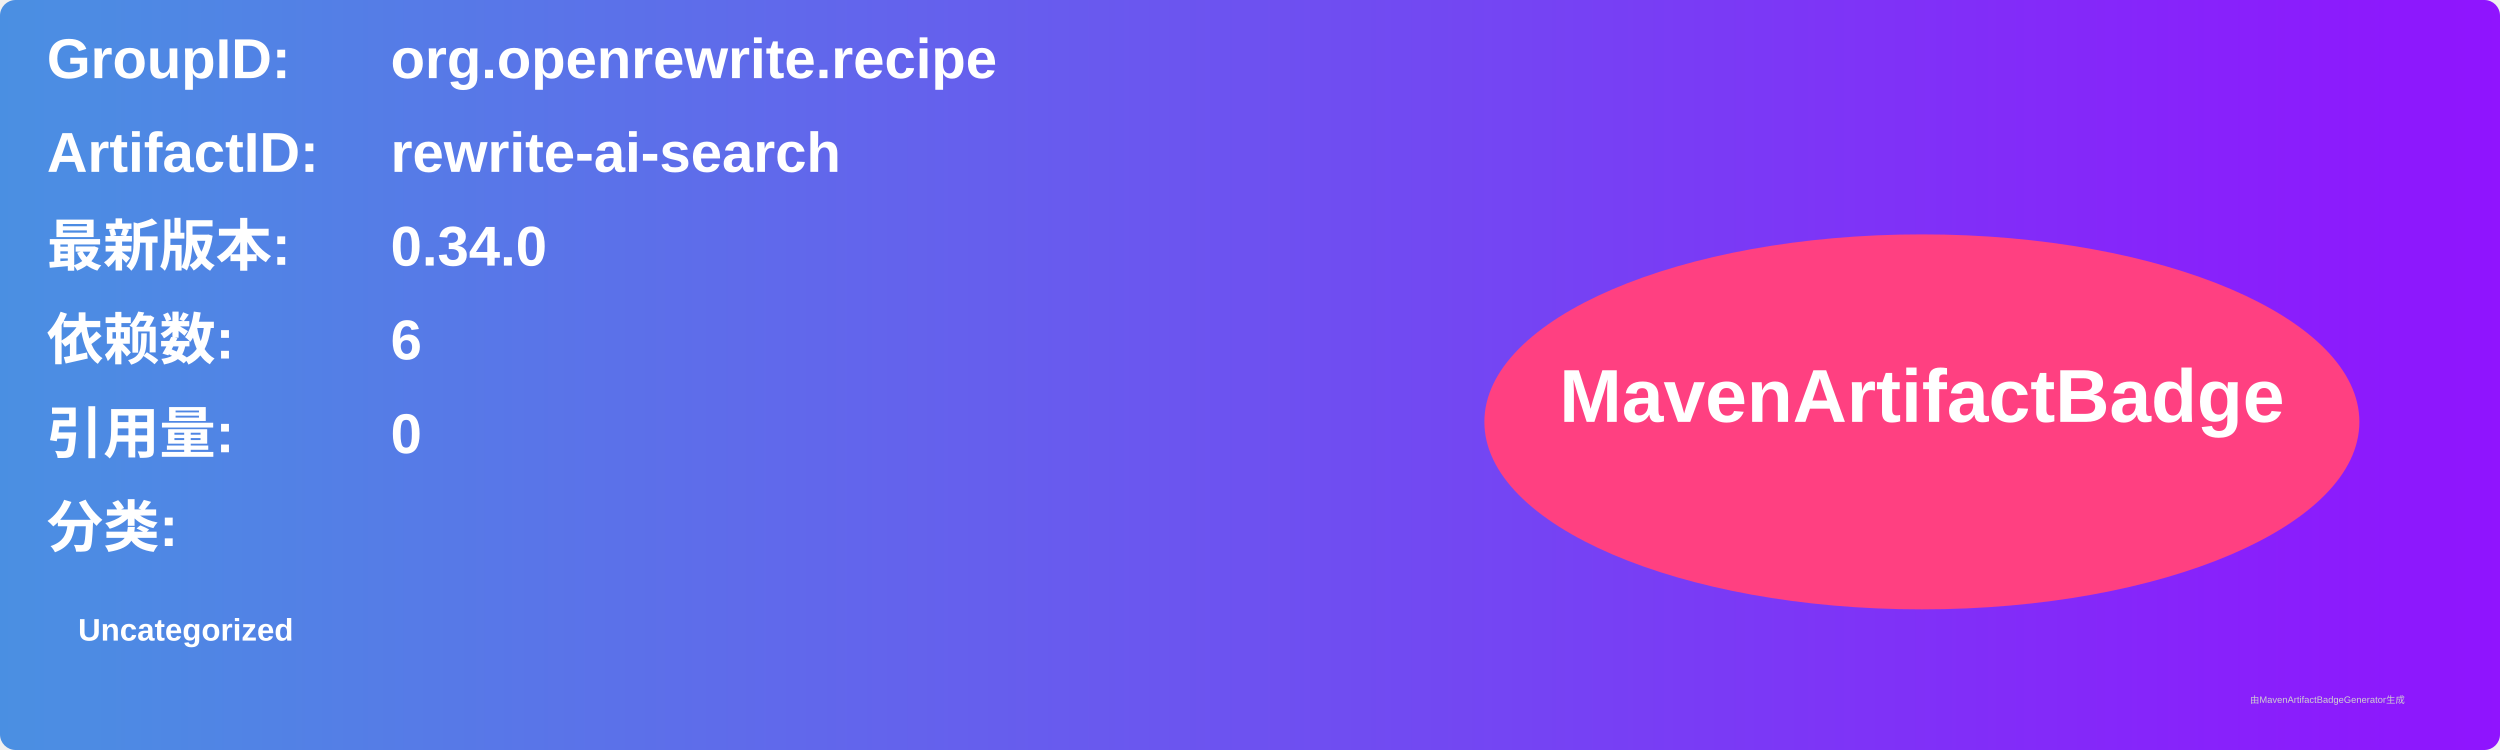
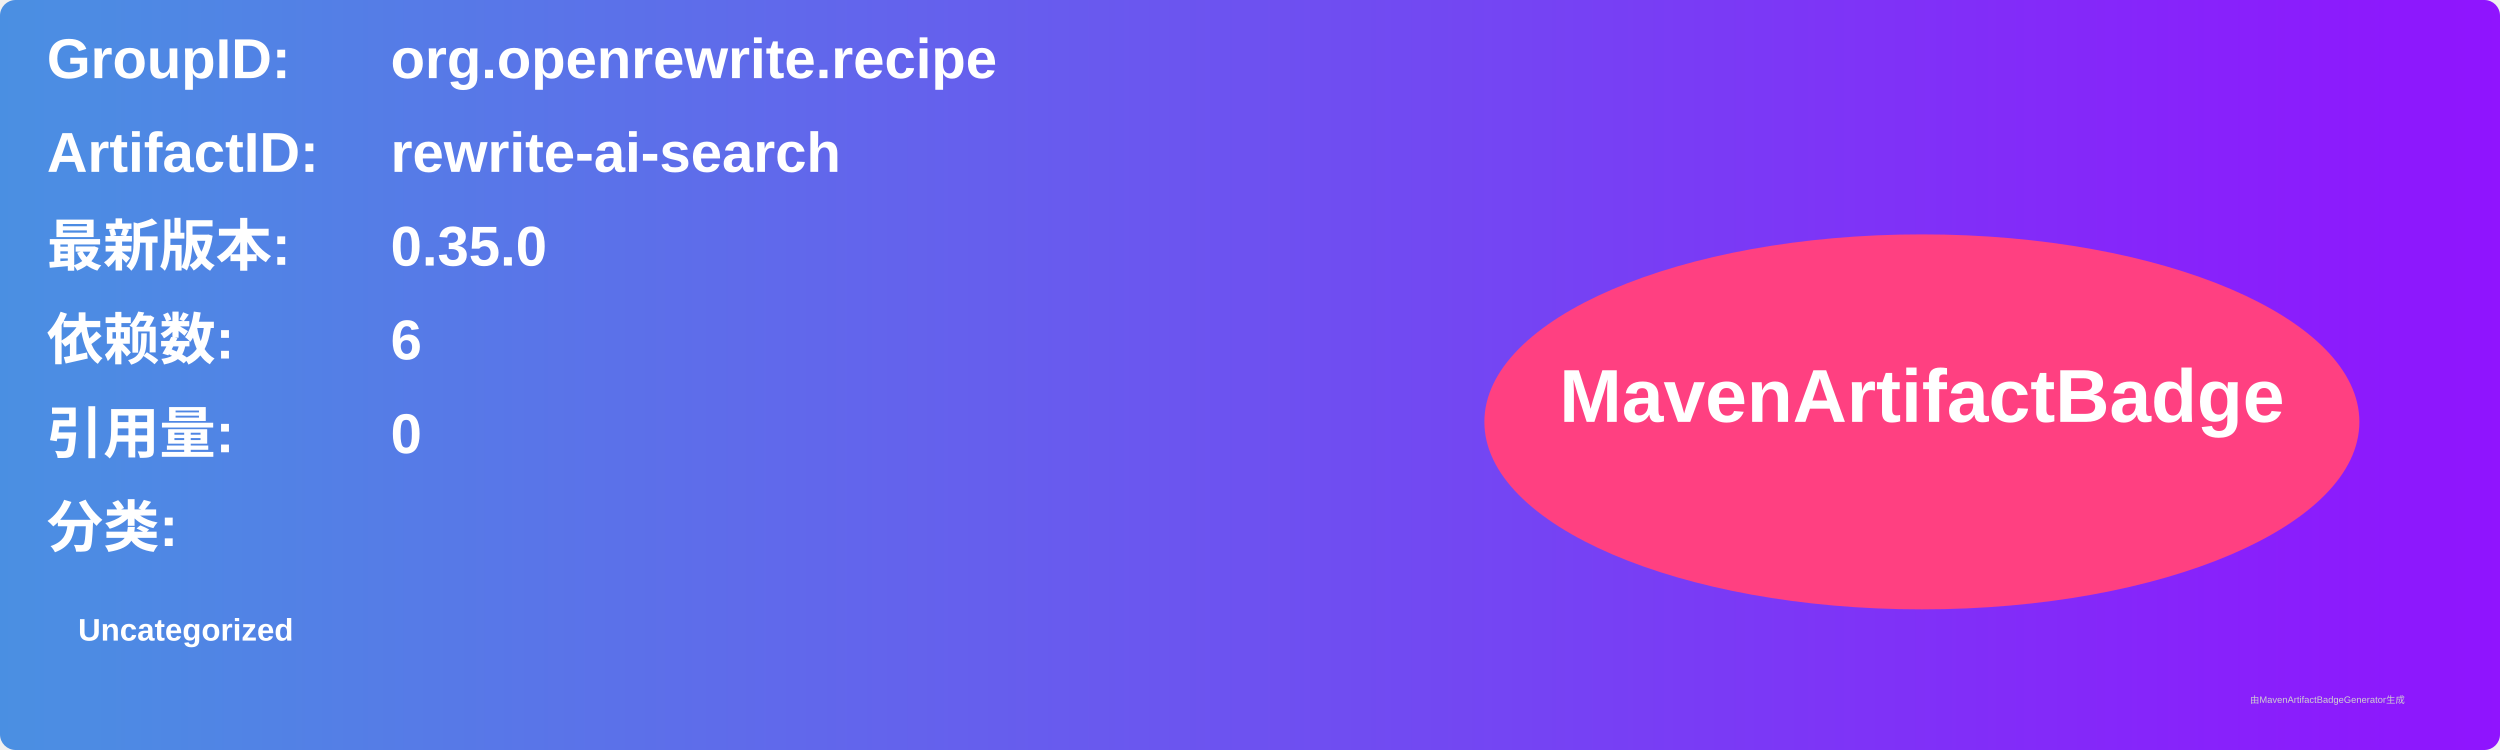
<svg xmlns="http://www.w3.org/2000/svg" width="800" height="240" viewBox="0 0 800 240">
  <linearGradient id="grad" x1="0%" y1="0%" x2="100%" y2="0%">
    <stop offset="0%" stop-color="#4a90e2" />
    <stop offset="100%" stop-color="#9013fe" />
  </linearGradient>
  <rect width="100%" height="100%" rx="5" ry="5" fill="url(#grad)" />
  <g transform="translate(15, 15)">
    <text x="0" y="10" font-family="Arial" font-size="18" fill="white" font-weight="bold" width="260">GroupID:</text>
    <text x="110" y="10" font-family="Arial" font-size="18" fill="white" font-weight="bold" width="460">org.openrewrite.recipe</text>
    <text x="0" y="40" font-family="Arial" font-size="18" fill="white" font-weight="bold" width="260">ArtifactID:</text>
    <text x="110" y="40" font-family="Arial" font-size="18" fill="white" font-weight="bold" width="460">rewrite-ai-search</text>
    <text x="0" y="70" font-family="Arial" font-size="18" fill="white" font-weight="bold">最新版本:</text>
    <text x="110" y="70" font-family="Arial" font-size="18" fill="white" font-weight="bold">
-       <tspan font-weight="bold">0.34.0</tspan>
+       <tspan font-weight="bold">0.35.0</tspan>
    </text>
    <text x="0" y="100" font-family="Arial" font-size="18" fill="white" font-weight="bold">依赖数: </text>
    <text x="110" y="100" font-family="Arial" font-size="18" fill="white">
      <tspan font-weight="bold">6</tspan>
    </text>
    <text x="0" y="130" font-family="Arial" font-size="18" fill="white" font-weight="bold">引用量: </text>
    <text x="110" y="130" font-family="Arial" font-size="18" fill="white">
      <tspan font-weight="bold">0</tspan>
    </text>
    <text x="0" y="160" font-family="Arial" font-size="18" fill="white" font-weight="bold">分类:</text>
    <text x="10" y="190" font-family="Arial" font-size="10" fill="white">
      <tspan font-weight="bold">Uncategorized</tspan>
    </text>
    <ellipse cx="600" cy="120" rx="140" ry="60" fill="#ff4081" />
    <text x="600" y="120" text-anchor="middle" font-family="Arial" font-size="24" fill="white" font-weight="bold">MavenArtifactBadge</text>
  </g>
  <text x="720" y="225" font-family="Arial" font-size="3" fill="#d0d0d0">由MavenArtifactBadgeGenerator生成</text>
</svg>
